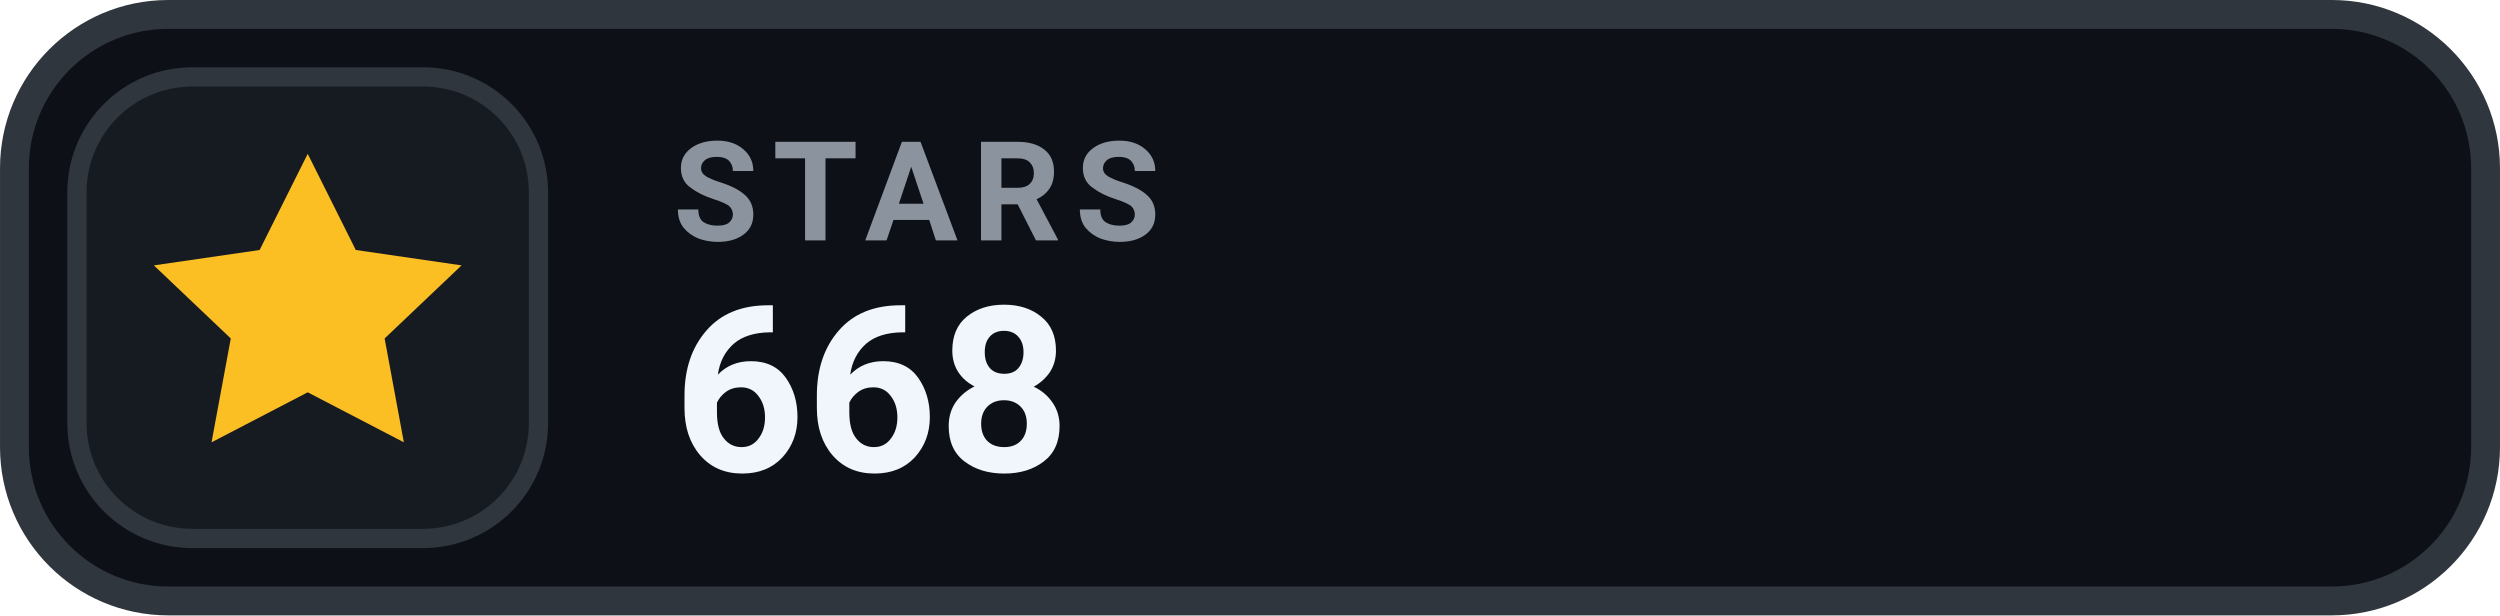
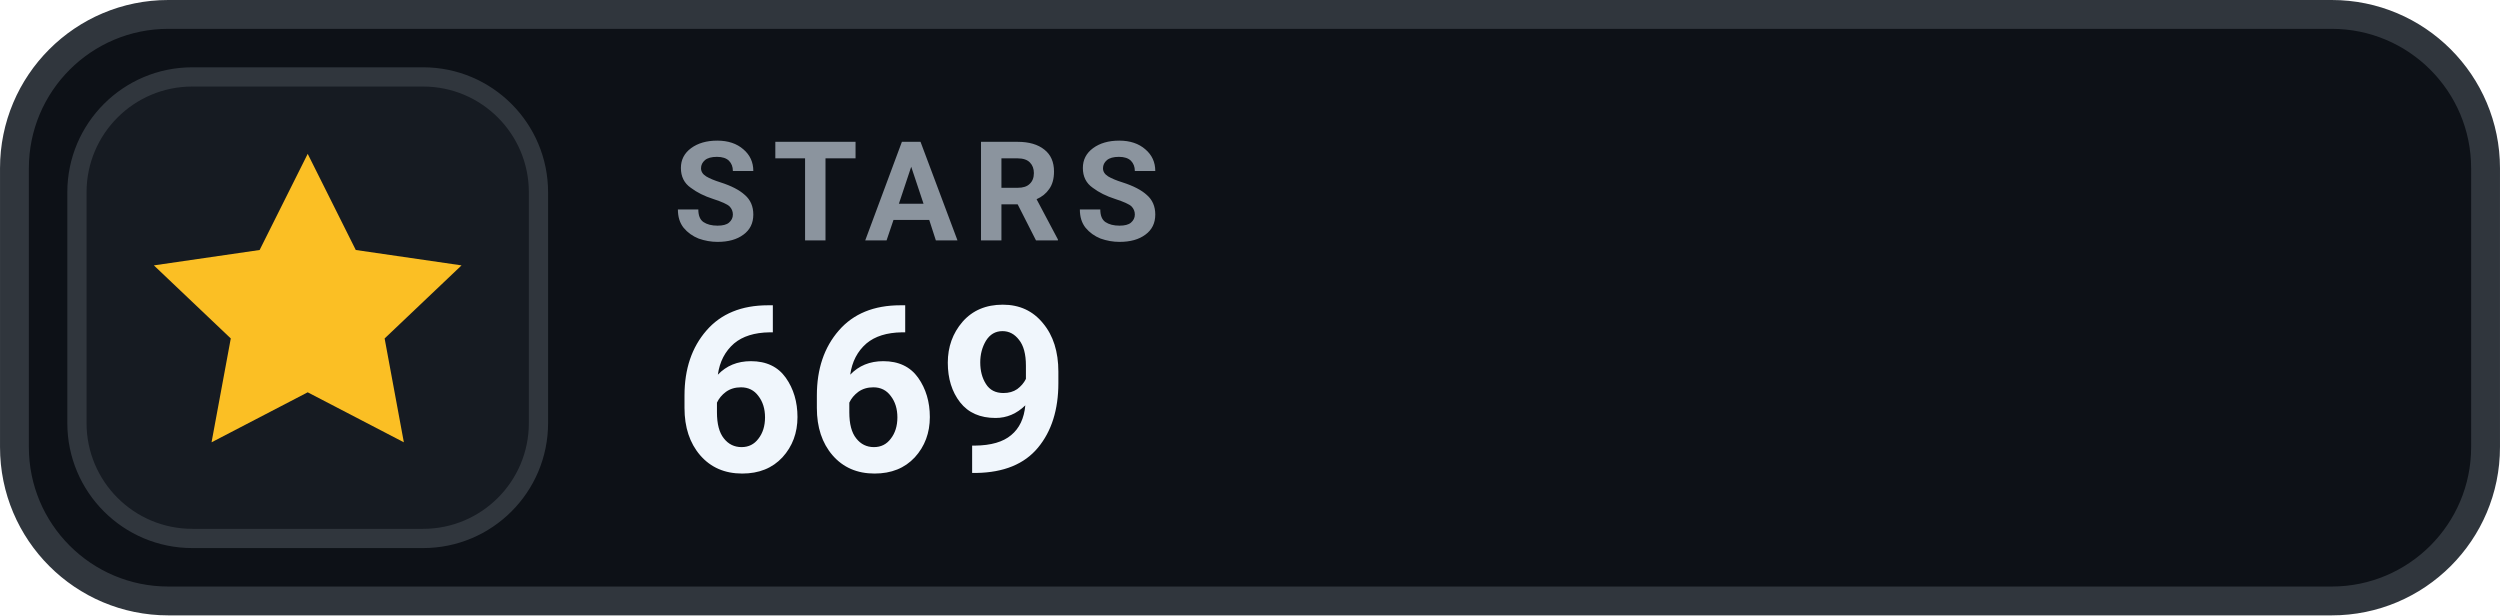
- <svg xmlns="http://www.w3.org/2000/svg" width="126" height="31.015" viewBox="0 0 130 32" role="img" aria-label="STARS 668">
+ <svg xmlns="http://www.w3.org/2000/svg" width="126" height="31.015" viewBox="0 0 130 32" role="img" aria-label="STARS 669">
  <rect x=".75" y=".75" width="128.5" height="30.5" rx="8" fill="#0D1117" stroke="#30363D" stroke-width="1.5" />
  <rect x="4" y="4" width="24" height="24" rx="6" fill="#161B22" stroke="#30363D" stroke-width="1" />
  <g transform="translate(16 16)" style="color:#FBBF24;">
    <path d="M0 -8 l2.5 5 5.5 .8 -4 3.8 1 5.4 -5 -2.6 -5 2.6 1 -5.4 -4 -3.8 5.5 -.8 Z" fill="currentColor" />
  </g>
  <text x="35" y="12.5" fill="#8B949E" font-family="-apple-system,BlinkMacSystemFont,'Segoe UI',Roboto,Helvetica,Arial,sans-serif" font-size="7.2" font-weight="700" letter-spacing=".75">STARS</text>
-   <text x="35" y="24.5" fill="#F0F6FC" font-family="-apple-system,BlinkMacSystemFont,'Segoe UI',Roboto,Helvetica,Arial,sans-serif" font-size="12" font-weight="700">668</text>
+   <text x="35" y="24.5" fill="#F0F6FC" font-family="-apple-system,BlinkMacSystemFont,'Segoe UI',Roboto,Helvetica,Arial,sans-serif" font-size="12" font-weight="700">669</text>
</svg>
